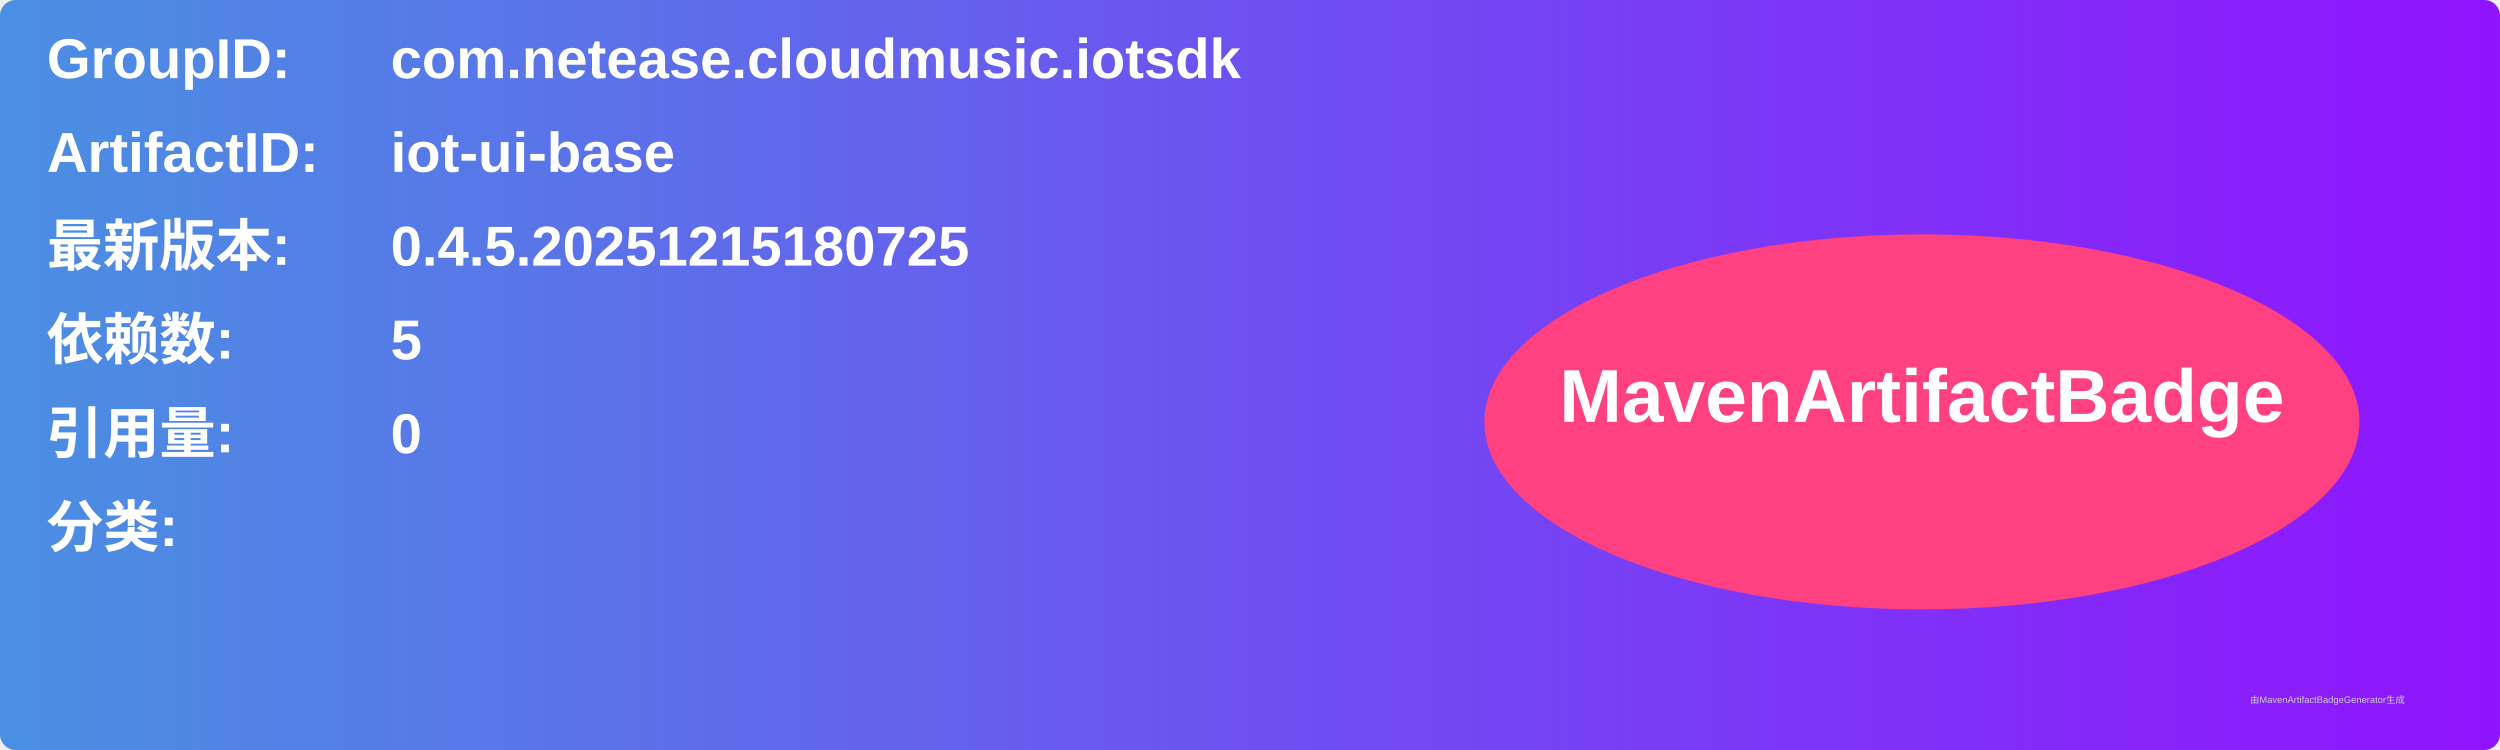
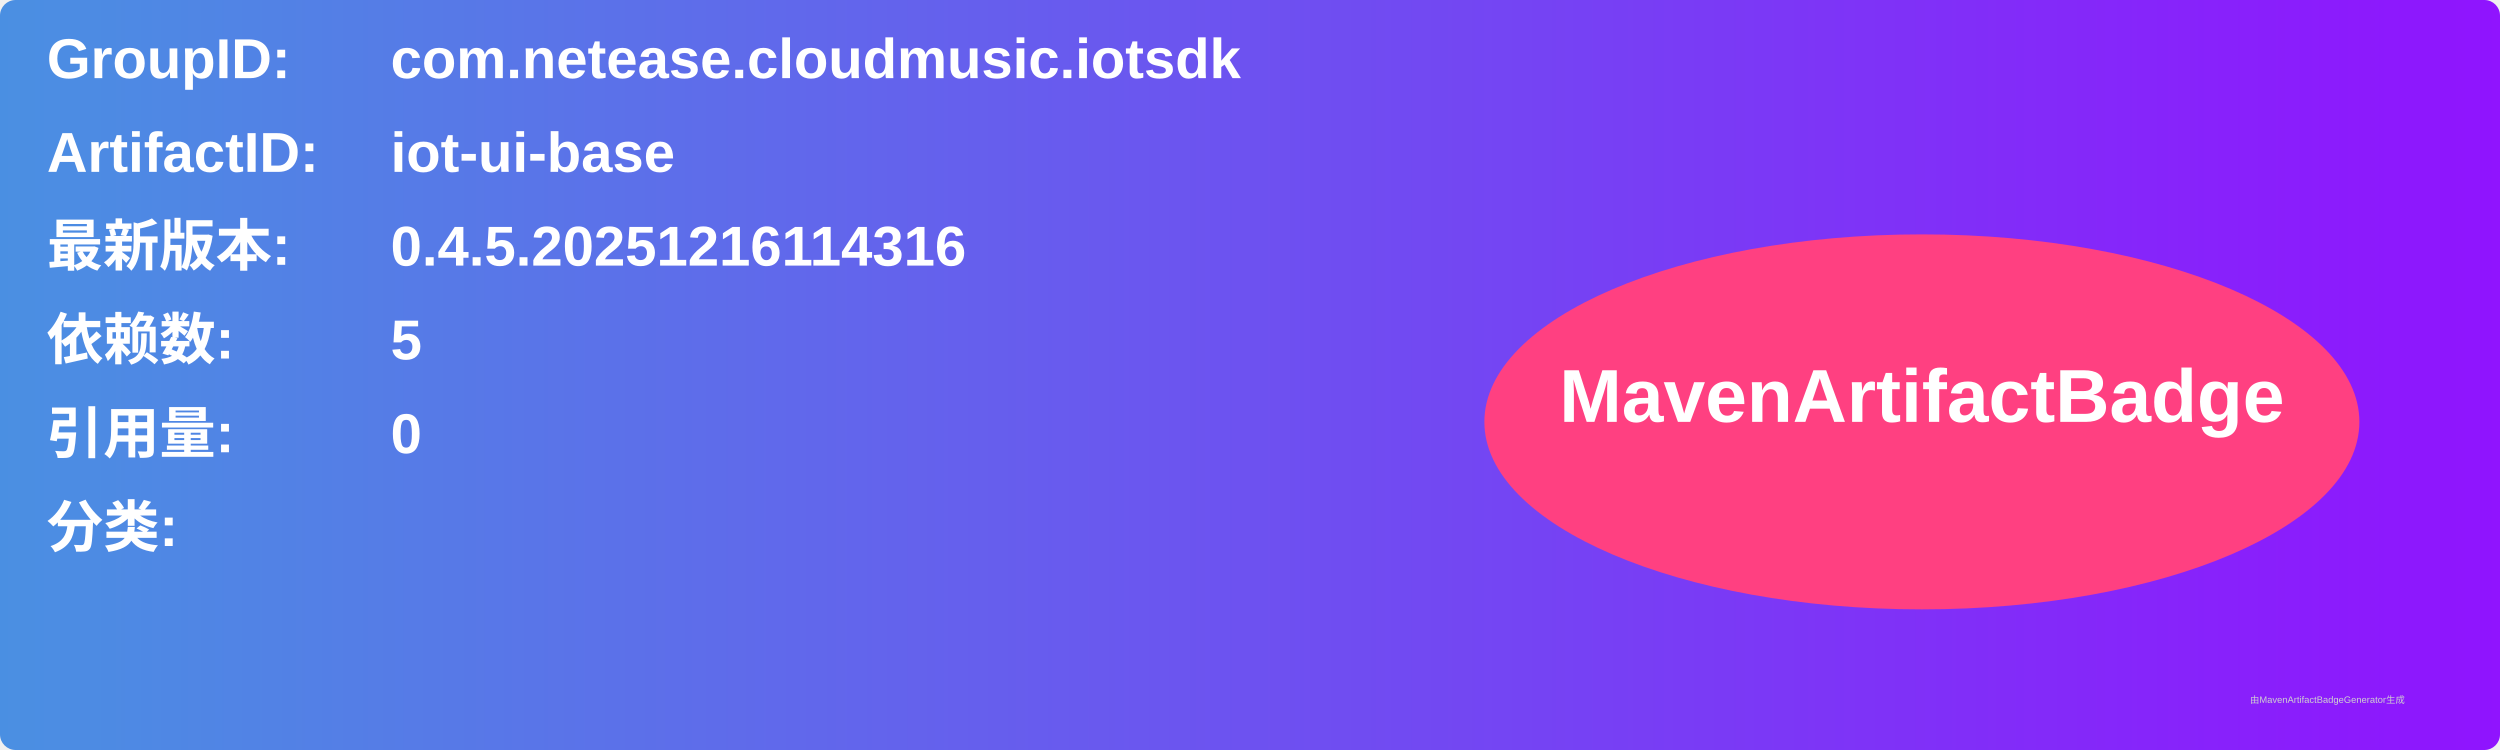
<svg xmlns="http://www.w3.org/2000/svg" width="800" height="240" viewBox="0 0 800 240">
  <linearGradient id="grad" x1="0%" y1="0%" x2="100%" y2="0%">
    <stop offset="0%" stop-color="#4a90e2" />
    <stop offset="100%" stop-color="#9013fe" />
  </linearGradient>
  <rect width="100%" height="100%" rx="5" ry="5" fill="url(#grad)" />
  <g transform="translate(15, 15)">
    <text x="0" y="10" font-family="Arial" font-size="18" fill="white" font-weight="bold" width="260">GroupID:</text>
    <text x="110" y="10" font-family="Arial" font-size="18" fill="white" font-weight="bold" width="460">com.netease.cloudmusic.iotsdk</text>
    <text x="0" y="40" font-family="Arial" font-size="18" fill="white" font-weight="bold" width="260">ArtifactID:</text>
    <text x="110" y="40" font-family="Arial" font-size="18" fill="white" font-weight="bold" width="460">iot-ui-base</text>
    <text x="0" y="70" font-family="Arial" font-size="18" fill="white" font-weight="bold">最新版本:</text>
    <text x="110" y="70" font-family="Arial" font-size="18" fill="white" font-weight="bold">
-       <tspan font-weight="bold">0.4.5.20251215180725</tspan>
+       <tspan font-weight="bold">0.4.5.20251216114316</tspan>
    </text>
    <text x="0" y="100" font-family="Arial" font-size="18" fill="white" font-weight="bold">依赖数: </text>
    <text x="110" y="100" font-family="Arial" font-size="18" fill="white">
      <tspan font-weight="bold">5</tspan>
    </text>
    <text x="0" y="130" font-family="Arial" font-size="18" fill="white" font-weight="bold">引用量: </text>
    <text x="110" y="130" font-family="Arial" font-size="18" fill="white">
      <tspan font-weight="bold">0</tspan>
    </text>
    <text x="0" y="160" font-family="Arial" font-size="18" fill="white" font-weight="bold">分类:</text>
    <text x="10" y="190" font-family="Arial" font-size="10" fill="white">
      <tspan font-weight="bold" />
    </text>
    <ellipse cx="600" cy="120" rx="140" ry="60" fill="#ff4081" />
    <text x="600" y="120" text-anchor="middle" font-family="Arial" font-size="24" fill="white" font-weight="bold">MavenArtifactBadge</text>
  </g>
  <text x="720" y="225" font-family="Arial" font-size="3" fill="#d0d0d0">由MavenArtifactBadgeGenerator生成</text>
</svg>
